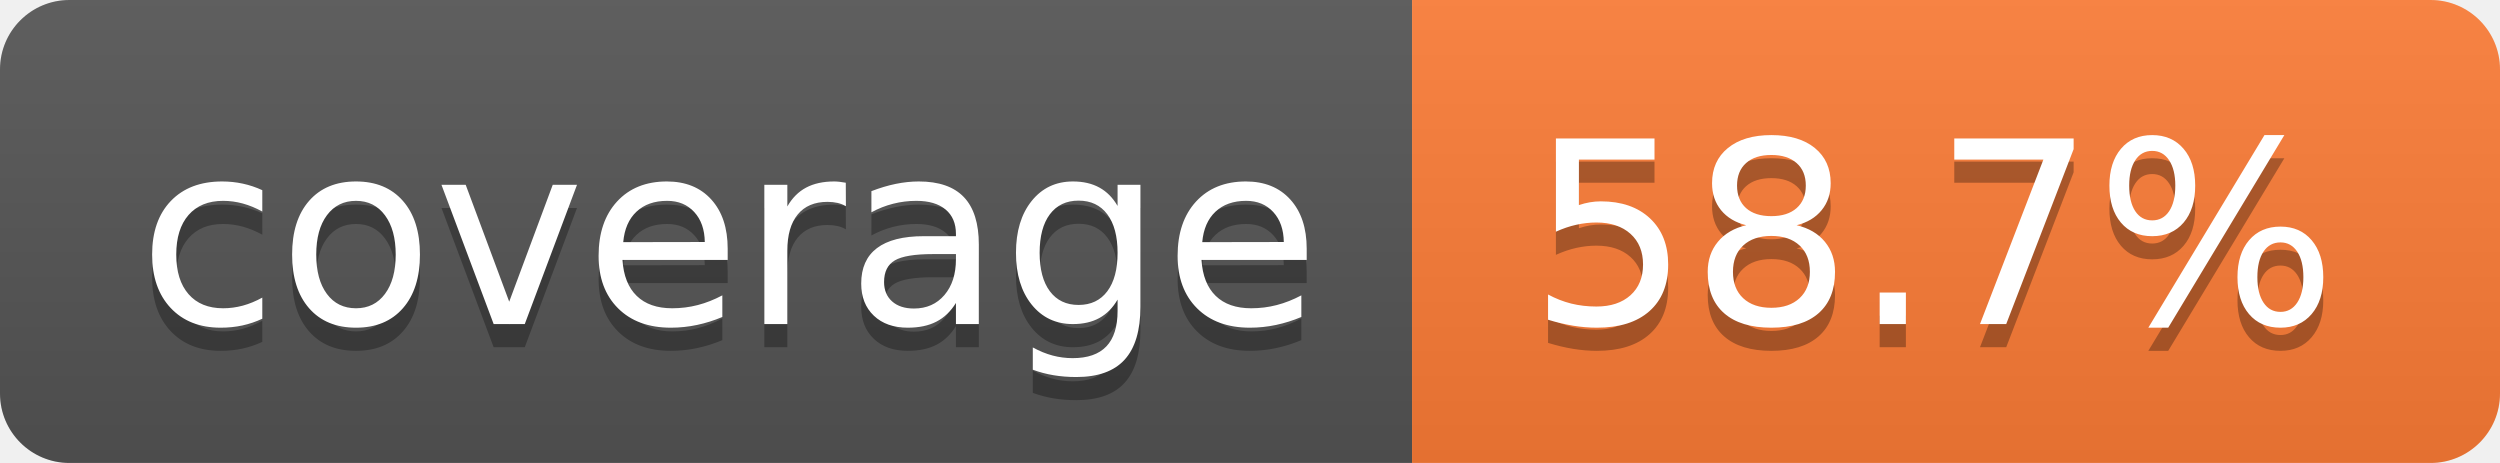
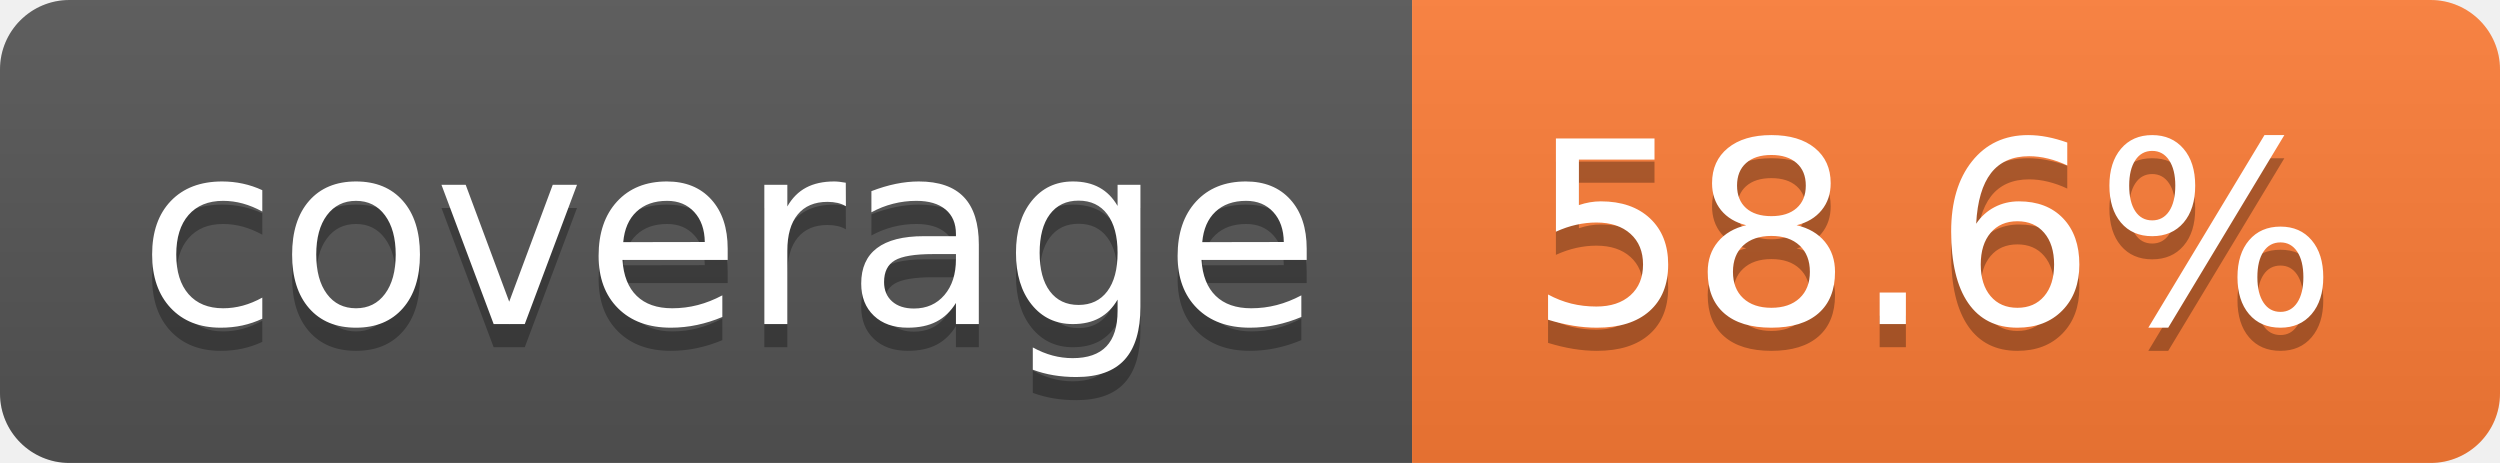
- <svg xmlns="http://www.w3.org/2000/svg" width="108" height="20" role="img" aria-label="coverage: 58.7%">
+ <svg xmlns="http://www.w3.org/2000/svg" width="108" height="20" role="img" aria-label="coverage: 58.6%">
  <linearGradient id="s" x2="0" y2="100%">
    <stop offset="0" stop-color="#bbb" stop-opacity=".1" />
    <stop offset="1" stop-opacity=".1" />
  </linearGradient>
  <clipPath id="r">
    <rect width="108" height="20" rx="3" fill="#fff" />
  </clipPath>
  <g clip-path="url(#r)">
    <rect width="61" height="20" fill="#555" />
    <rect x="61" width="47" height="20" fill="#fe7d37" />
    <rect width="108" height="20" fill="url(#s)" />
  </g>
  <g fill="#fff" text-anchor="middle" font-family="Verdana,Geneva,DejaVu Sans,sans-serif" text-rendering="geometricPrecision" font-size="110">
    <text aria-hidden="true" x="315" y="150" fill="#010101" fill-opacity=".3" transform="scale(.1)" textLength="510">coverage</text>
    <text x="315" y="140" transform="scale(.1)" fill="#fff" textLength="510">coverage</text>
-     <text aria-hidden="true" x="835" y="150" fill="#010101" fill-opacity=".3" transform="scale(.1)" textLength="370">58.7%</text>
-     <text x="835" y="140" transform="scale(.1)" fill="#fff" textLength="370">58.7%</text>
+     <text aria-hidden="true" x="835" y="150" fill="#010101" fill-opacity=".3" transform="scale(.1)" textLength="370">58.6%</text>
+     <text x="835" y="140" transform="scale(.1)" fill="#fff" textLength="370">58.6%</text>
  </g>
</svg>
